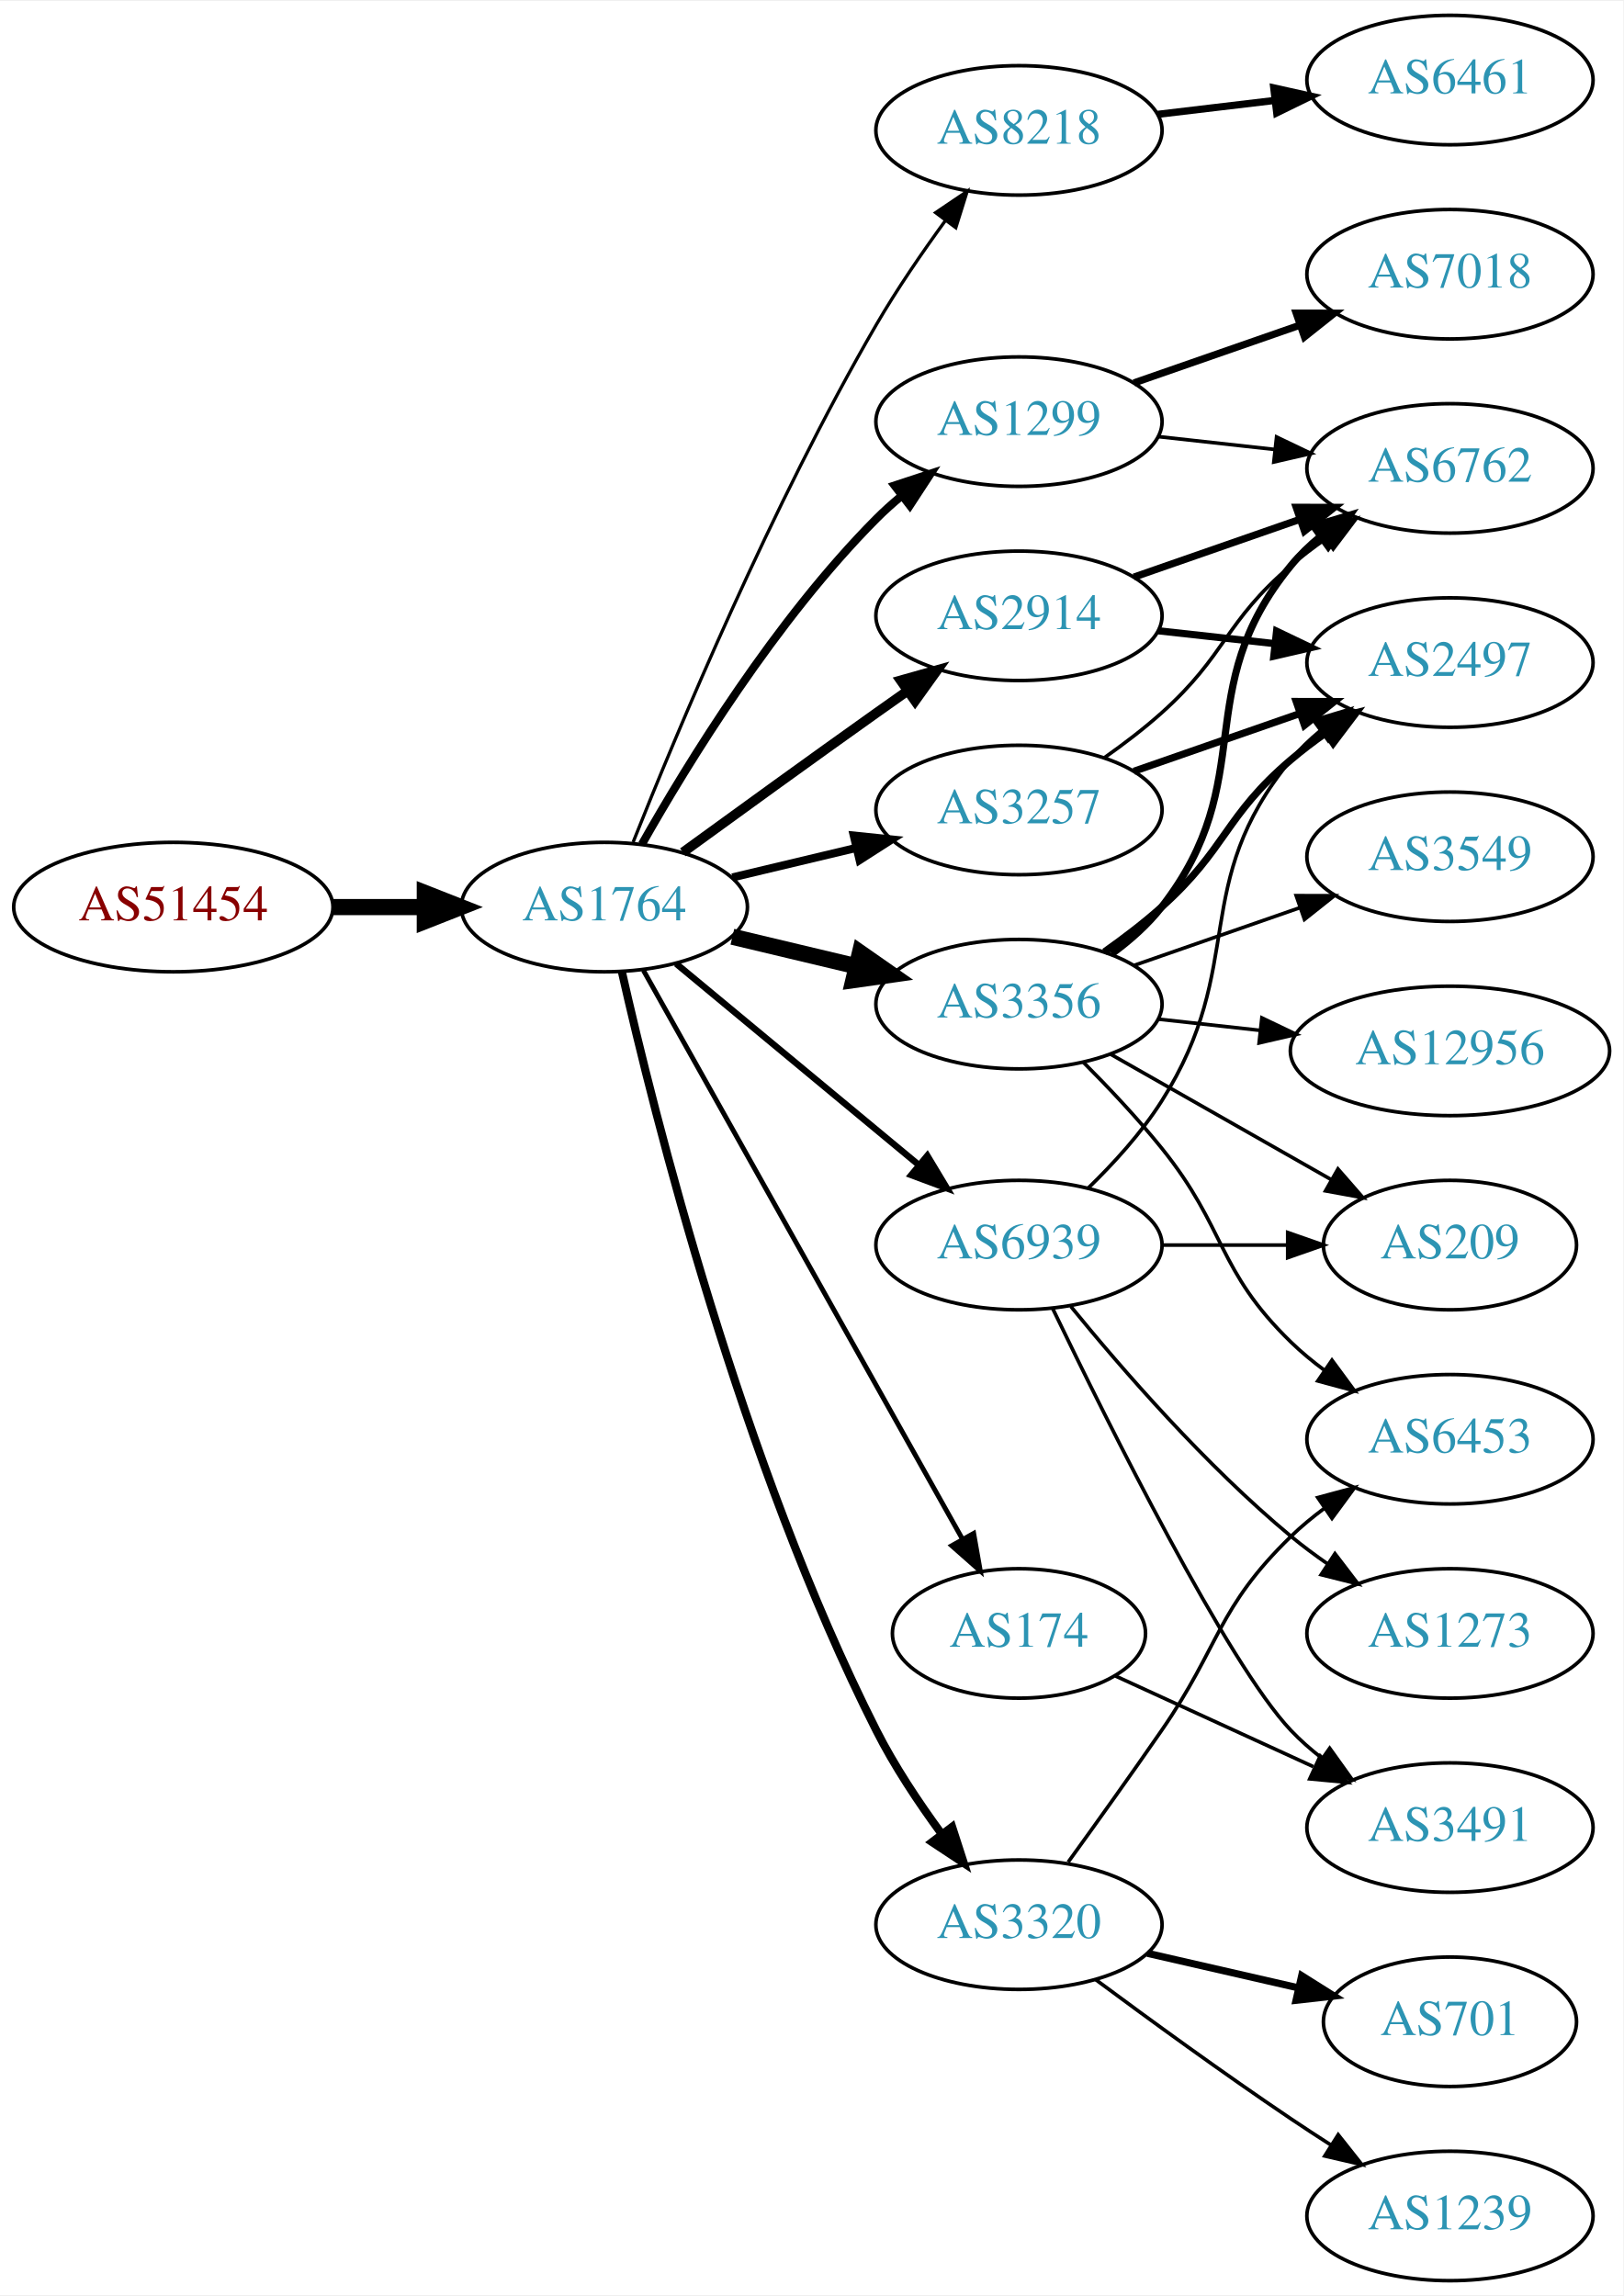
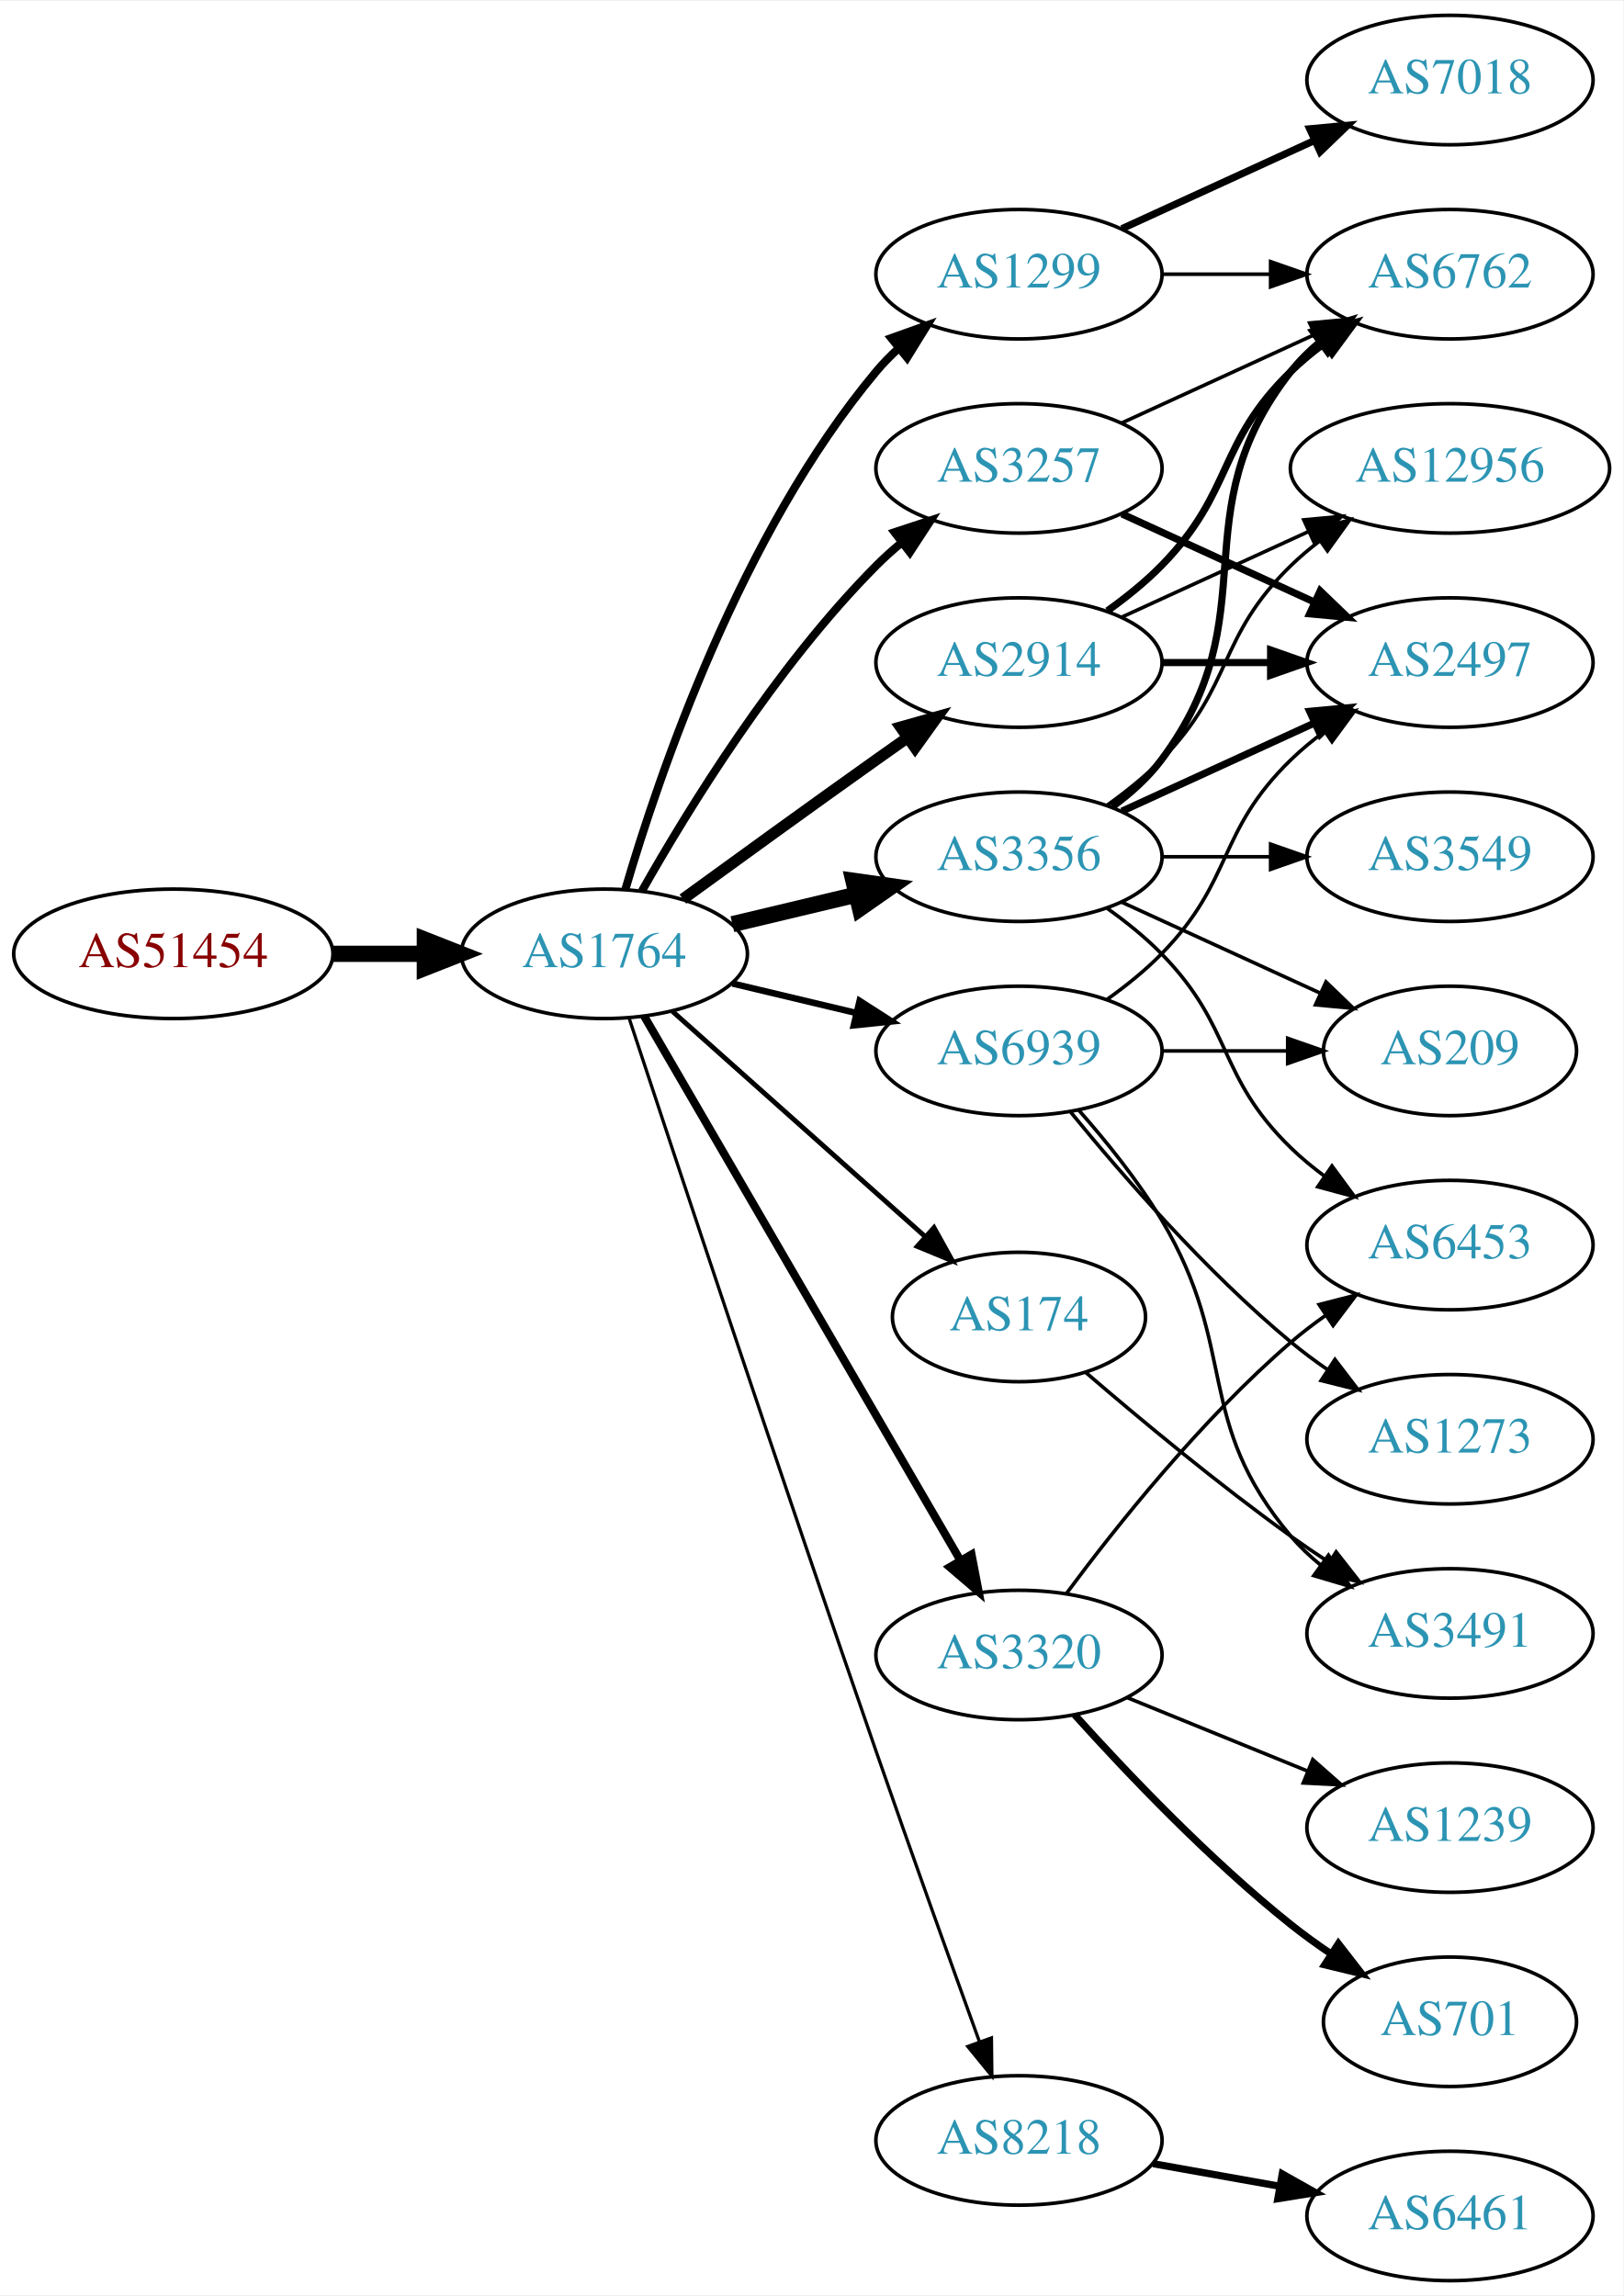
<svg xmlns="http://www.w3.org/2000/svg" xmlns:xlink="http://www.w3.org/1999/xlink" width="451pt" height="638pt" viewBox="0.00 0.00 451.37 638.00">
  <g id="graph0" class="graph" transform="scale(1 1) rotate(0) translate(4 634)">
    <polygon fill="white" stroke="none" points="-4,4 -4,-634 447.37,-634 447.37,4 -4,4" />
    <g id="node1" class="node">
      <g id="a_node1">
        <a xlink:href="/asn/51454" xlink:title="AS51454 ~ CRIF GmbH [AT]">
-           <ellipse fill="#ffffff" stroke="black" cx="44.196" cy="-382" rx="44.393" ry="18" />
-           <text text-anchor="middle" x="44.196" y="-378.3" font-family="Times,serif" font-size="14.00" fill="#880000">AS51454</text>
+           <ellipse fill="#ffffff" stroke="black" cx="44.196" cy="-369" rx="44.393" ry="18" />
+           <text text-anchor="middle" x="44.196" y="-365.3" font-family="Times,serif" font-size="14.00" fill="#880000">AS51454</text>
        </a>
      </g>
    </g>
    <g id="node2" class="node">
      <g id="a_node2">
        <a xlink:href="/asn/1764" xlink:title="AS1764 ~ NEXTLAYER-AS [AT]">
-           <ellipse fill="#ffffff" stroke="black" cx="164.039" cy="-382" rx="39.794" ry="18" />
-           <text text-anchor="middle" x="164.039" y="-378.3" font-family="Times,serif" font-size="14.00" fill="#2c94b3">AS1764</text>
+           <ellipse fill="#ffffff" stroke="black" cx="164.039" cy="-369" rx="39.794" ry="18" />
+           <text text-anchor="middle" x="164.039" y="-365.3" font-family="Times,serif" font-size="14.00" fill="#2c94b3">AS1764</text>
        </a>
      </g>
    </g>
    <g id="edge1" class="edge">
-       <path fill="none" stroke="black" stroke-width="4.5" d="M88.407,-382C96.72,-382 105.482,-382 113.965,-382" />
-       <polygon fill="black" stroke="black" stroke-width="4.5" points="114.123,-385.938 124.123,-382 114.123,-378.063 114.123,-385.938" />
+       <path fill="none" stroke="black" stroke-width="4.5" d="M88.407,-369C96.72,-369 105.482,-369 113.965,-369" />
+       <polygon fill="black" stroke="black" stroke-width="4.5" points="114.123,-372.938 124.123,-369 114.123,-365.063 114.123,-372.938" />
    </g>
    <g id="node3" class="node">
      <g id="a_node3">
-         <a xlink:href="/asn/8218" xlink:title="AS8218 ~ legacy Neotelecoms [FR]">
-           <ellipse fill="#ffffff" stroke="black" cx="279.332" cy="-598" rx="39.794" ry="18" />
-           <text text-anchor="middle" x="279.332" y="-594.3" font-family="Times,serif" font-size="14.00" fill="#2c94b3">AS8218</text>
+         <a xlink:href="/asn/2914" xlink:title="AS2914 ~ NTT America, Inc. [US]">
+           <ellipse fill="#ffffff" stroke="black" cx="279.332" cy="-450" rx="39.794" ry="18" />
+           <text text-anchor="middle" x="279.332" y="-446.3" font-family="Times,serif" font-size="14.00" fill="#2c94b3">AS2914</text>
        </a>
      </g>
    </g>
    <g id="edge2" class="edge">
-       <path fill="none" stroke="black" stroke-width="0.9" d="M172.042,-400.051C184.169,-430.57 210.587,-493.933 239.685,-544 245.392,-553.819 252.43,-564.078 258.929,-572.984" />
-       <polygon fill="black" stroke="black" stroke-width="0.9" points="256.155,-575.119 264.934,-581.05 261.77,-570.938 256.155,-575.119" />
+       <path fill="none" stroke="black" stroke-width="3.15" d="M185.887,-384.222C200.821,-395.091 221.435,-410.025 239.685,-423 242.506,-425.005 245.449,-427.085 248.397,-429.159" />
+       <polygon fill="black" stroke="black" stroke-width="3.15" points="246.424,-432.05 256.621,-434.926 250.443,-426.319 246.424,-432.05" />
    </g>
    <g id="node4" class="node">
      <g id="a_node4">
-         <a xlink:href="/asn/3257" xlink:title="AS3257 ~ GTT [DE]">
-           <ellipse fill="#ffffff" stroke="black" cx="279.332" cy="-409" rx="39.794" ry="18" />
-           <text text-anchor="middle" x="279.332" y="-405.3" font-family="Times,serif" font-size="14.00" fill="#2c94b3">AS3257</text>
+         <a xlink:href="/asn/1299" xlink:title="AS1299 ~ Telia Carrier [EU]">
+           <ellipse fill="#ffffff" stroke="black" cx="279.332" cy="-558" rx="39.794" ry="18" />
+           <text text-anchor="middle" x="279.332" y="-554.3" font-family="Times,serif" font-size="14.00" fill="#2c94b3">AS1299</text>
        </a>
      </g>
    </g>
    <g id="edge3" class="edge">
-       <path fill="none" stroke="black" stroke-width="2.25" d="M199.646,-390.248C210.517,-392.838 222.671,-395.735 234.114,-398.462" />
-       <polygon fill="black" stroke="black" stroke-width="2.25" points="233.397,-401.889 243.936,-400.803 235.02,-395.08 233.397,-401.889" />
+       <path fill="none" stroke="black" stroke-width="2.25" d="M169.913,-387.002C179.227,-418.844 202.043,-485.981 239.685,-531 241.555,-533.237 243.654,-535.374 245.88,-537.396" />
+       <polygon fill="black" stroke="black" stroke-width="2.25" points="243.823,-540.234 253.799,-543.804 248.227,-534.793 243.823,-540.234" />
    </g>
    <g id="node5" class="node">
      <g id="a_node5">
-         <a xlink:href="/asn/1299" xlink:title="AS1299 ~ Telia Carrier [EU]">
-           <ellipse fill="#ffffff" stroke="black" cx="279.332" cy="-517" rx="39.794" ry="18" />
-           <text text-anchor="middle" x="279.332" y="-513.3" font-family="Times,serif" font-size="14.00" fill="#2c94b3">AS1299</text>
+         <a xlink:href="/asn/3257" xlink:title="AS3257 ~ GTT [DE]">
+           <ellipse fill="#ffffff" stroke="black" cx="279.332" cy="-504" rx="39.794" ry="18" />
+           <text text-anchor="middle" x="279.332" y="-500.3" font-family="Times,serif" font-size="14.00" fill="#2c94b3">AS3257</text>
        </a>
      </g>
    </g>
    <g id="edge4" class="edge">
-       <path fill="none" stroke="black" stroke-width="2.25" d="M174.498,-399.49C187.28,-422.096 211.712,-461.886 239.685,-490 241.796,-492.121 244.092,-494.188 246.477,-496.171" />
-       <polygon fill="black" stroke="black" stroke-width="2.25" points="244.73,-499.242 254.793,-502.556 248.993,-493.69 244.73,-499.242" />
+       <path fill="none" stroke="black" stroke-width="2.25" d="M174.498,-386.49C187.28,-409.096 211.712,-448.886 239.685,-477 241.796,-479.121 244.092,-481.188 246.477,-483.171" />
+       <polygon fill="black" stroke="black" stroke-width="2.25" points="244.73,-486.242 254.793,-489.556 248.993,-480.69 244.73,-486.242" />
    </g>
    <g id="node6" class="node">
      <g id="a_node6">
-         <a xlink:href="/asn/3356" xlink:title="AS3356 ~ Level 3 Parent, LLC [US]">
-           <ellipse fill="#ffffff" stroke="black" cx="279.332" cy="-355" rx="39.794" ry="18" />
-           <text text-anchor="middle" x="279.332" y="-351.3" font-family="Times,serif" font-size="14.00" fill="#2c94b3">AS3356</text>
+         <a xlink:href="/asn/8218" xlink:title="AS8218 ~ legacy Neotelecoms [FR]">
+           <ellipse fill="#ffffff" stroke="black" cx="279.332" cy="-39" rx="39.794" ry="18" />
+           <text text-anchor="middle" x="279.332" y="-35.3" font-family="Times,serif" font-size="14.00" fill="#2c94b3">AS8218</text>
        </a>
      </g>
    </g>
    <g id="edge5" class="edge">
-       <path fill="none" stroke="black" stroke-width="4.5" d="M199.646,-373.752C210.517,-371.162 222.671,-368.265 234.114,-365.538" />
-       <polygon fill="black" stroke="black" stroke-width="4.5" points="235.122,-369.346 243.936,-363.197 233.296,-361.685 235.122,-369.346" />
+       <path fill="none" stroke="black" stroke-width="0.9" d="M170.921,-351.119C183.377,-313.346 213.425,-222.678 239.685,-147 249.21,-119.552 260.43,-88.312 268.32,-66.517" />
+       <polygon fill="black" stroke="black" stroke-width="0.9" points="271.679,-67.52 271.798,-56.925 265.099,-65.133 271.679,-67.52" />
    </g>
    <g id="node7" class="node">
      <g id="a_node7">
        <a xlink:href="/asn/3320" xlink:title="AS3320 ~ DTAG [DE]">
-           <ellipse fill="#ffffff" stroke="black" cx="279.332" cy="-99" rx="39.794" ry="18" />
-           <text text-anchor="middle" x="279.332" y="-95.3" font-family="Times,serif" font-size="14.00" fill="#2c94b3">AS3320</text>
+           <ellipse fill="#ffffff" stroke="black" cx="279.332" cy="-174" rx="39.794" ry="18" />
+           <text text-anchor="middle" x="279.332" y="-170.3" font-family="Times,serif" font-size="14.00" fill="#2c94b3">AS3320</text>
        </a>
      </g>
    </g>
    <g id="edge6" class="edge">
-       <path fill="none" stroke="black" stroke-width="2.25" d="M168.908,-364.042C177.858,-324.445 202.137,-227.261 239.685,-153 244.679,-143.123 251.362,-133.06 257.765,-124.34" />
-       <polygon fill="black" stroke="black" stroke-width="2.25" points="260.744,-126.205 264.002,-116.123 255.168,-121.972 260.744,-126.205" />
+       <path fill="none" stroke="black" stroke-width="2.25" d="M175.093,-351.695C194.988,-317.451 239.486,-240.86 263.037,-200.325" />
+       <polygon fill="black" stroke="black" stroke-width="2.25" points="266.14,-201.951 268.137,-191.546 260.087,-198.435 266.14,-201.951" />
    </g>
    <g id="node8" class="node">
      <g id="a_node8">
-         <a xlink:href="/asn/2914" xlink:title="AS2914 ~ NTT America, Inc. [US]">
-           <ellipse fill="#ffffff" stroke="black" cx="279.332" cy="-463" rx="39.794" ry="18" />
-           <text text-anchor="middle" x="279.332" y="-459.3" font-family="Times,serif" font-size="14.00" fill="#2c94b3">AS2914</text>
+         <a xlink:href="/asn/3356" xlink:title="AS3356 ~ Level 3 Parent, LLC [US]">
+           <ellipse fill="#ffffff" stroke="black" cx="279.332" cy="-396" rx="39.794" ry="18" />
+           <text text-anchor="middle" x="279.332" y="-392.3" font-family="Times,serif" font-size="14.00" fill="#2c94b3">AS3356</text>
        </a>
      </g>
    </g>
    <g id="edge7" class="edge">
-       <path fill="none" stroke="black" stroke-width="2.7" d="M185.887,-397.222C200.821,-408.091 221.435,-423.025 239.685,-436 242.506,-438.005 245.449,-440.085 248.397,-442.159" />
-       <polygon fill="black" stroke="black" stroke-width="2.7" points="246.424,-445.05 256.621,-447.926 250.443,-439.319 246.424,-445.05" />
+       <path fill="none" stroke="black" stroke-width="4.5" d="M199.646,-377.248C210.517,-379.838 222.671,-382.735 234.114,-385.462" />
+       <polygon fill="black" stroke="black" stroke-width="4.5" points="233.296,-389.315 243.936,-387.803 235.122,-381.654 233.296,-389.315" />
    </g>
    <g id="node9" class="node">
      <g id="a_node9">
        <a xlink:href="/asn/174" xlink:title="AS174 ~ Cogent Communications [US]">
-           <ellipse fill="#ffffff" stroke="black" cx="279.332" cy="-180" rx="35.194" ry="18" />
-           <text text-anchor="middle" x="279.332" y="-176.3" font-family="Times,serif" font-size="14.00" fill="#2c94b3">AS174</text>
+           <ellipse fill="#ffffff" stroke="black" cx="279.332" cy="-268" rx="35.194" ry="18" />
+           <text text-anchor="middle" x="279.332" y="-264.3" font-family="Times,serif" font-size="14.00" fill="#2c94b3">AS174</text>
        </a>
      </g>
    </g>
    <g id="edge8" class="edge">
-       <path fill="none" stroke="black" stroke-width="1.35" d="M174.894,-364.427C194.864,-328.821 240.192,-248.002 263.652,-206.173" />
-       <polygon fill="black" stroke="black" stroke-width="1.35" points="266.74,-207.822 268.579,-197.388 260.635,-204.398 266.74,-207.822" />
+       <path fill="none" stroke="black" stroke-width="1.35" d="M182.99,-352.996C201.912,-336.128 231.866,-309.424 253.146,-290.453" />
+       <polygon fill="black" stroke="black" stroke-width="1.35" points="255.701,-292.864 260.836,-283.597 251.043,-287.639 255.701,-292.864" />
    </g>
    <g id="node10" class="node">
      <g id="a_node10">
        <a xlink:href="/asn/6939" xlink:title="AS6939 ~ Hurricane Electric LLC [US]">
-           <ellipse fill="#ffffff" stroke="black" cx="279.332" cy="-288" rx="39.794" ry="18" />
-           <text text-anchor="middle" x="279.332" y="-284.3" font-family="Times,serif" font-size="14.00" fill="#2c94b3">AS6939</text>
+           <ellipse fill="#ffffff" stroke="black" cx="279.332" cy="-342" rx="39.794" ry="18" />
+           <text text-anchor="middle" x="279.332" y="-338.3" font-family="Times,serif" font-size="14.00" fill="#2c94b3">AS6939</text>
        </a>
      </g>
    </g>
    <g id="edge9" class="edge">
-       <path fill="none" stroke="black" stroke-width="1.8" d="M184.001,-366.267C202.464,-350.948 230.7,-327.52 251.471,-310.287" />
-       <polygon fill="black" stroke="black" stroke-width="1.8" points="253.846,-312.864 259.307,-303.785 249.376,-307.477 253.846,-312.864" />
+       <path fill="none" stroke="black" stroke-width="1.8" d="M199.646,-360.752C210.517,-358.162 222.671,-355.265 234.114,-352.538" />
+       <polygon fill="black" stroke="black" stroke-width="1.8" points="235.02,-355.92 243.936,-350.197 233.397,-349.111 235.02,-355.92" />
    </g>
    <g id="node11" class="node">
      <g id="a_node11">
-         <a xlink:href="/asn/6461" xlink:title="AS6461 ~ Zayo Bandwidth [US]">
-           <ellipse fill="#ffffff" stroke="black" cx="399.174" cy="-612" rx="39.794" ry="18" />
-           <text text-anchor="middle" x="399.174" y="-608.3" font-family="Times,serif" font-size="14.00" fill="#2c94b3">AS6461</text>
+         <a xlink:href="/asn/12956" xlink:title="AS12956 ~ TELXIUS [ES]">
+           <ellipse fill="#ffffff" stroke="black" cx="399.174" cy="-504" rx="44.393" ry="18" />
+           <text text-anchor="middle" x="399.174" y="-500.3" font-family="Times,serif" font-size="14.00" fill="#2c94b3">AS12956</text>
        </a>
      </g>
    </g>
    <g id="edge10" class="edge">
-       <path fill="none" stroke="black" stroke-width="2" d="M317.942,-602.468C328.253,-603.693 339.57,-605.038 350.37,-606.321" />
-       <polygon fill="black" stroke="black" stroke-width="2" points="350.174,-609.822 360.517,-607.526 351,-602.871 350.174,-609.822" />
+       <path fill="none" stroke="black" d="M307.96,-462.661C323.458,-469.762 343.025,-478.728 359.971,-486.494" />
+       <polygon fill="black" stroke="black" points="358.525,-489.681 369.074,-490.665 361.441,-483.317 358.525,-489.681" />
    </g>
    <g id="node12" class="node">
      <g id="a_node12">
        <a xlink:href="/asn/2497" xlink:title="AS2497 ~ Internet Initiative Japan Inc. [JP]">
          <ellipse fill="#ffffff" stroke="black" cx="399.174" cy="-450" rx="39.794" ry="18" />
          <text text-anchor="middle" x="399.174" y="-446.3" font-family="Times,serif" font-size="14.00" fill="#2c94b3">AS2497</text>
        </a>
      </g>
    </g>
    <g id="edge11" class="edge">
-       <path fill="none" stroke="black" stroke-width="2" d="M311.293,-419.772C325.39,-424.677 342.266,-430.548 357.38,-435.807" />
-       <polygon fill="black" stroke="black" stroke-width="2" points="356.415,-439.177 367.01,-439.157 358.715,-432.566 356.415,-439.177" />
+       <path fill="none" stroke="black" stroke-width="2" d="M319.244,-450C328.798,-450 339.147,-450 349.11,-450" />
+       <polygon fill="black" stroke="black" stroke-width="2" points="349.302,-453.5 359.302,-450 349.302,-446.5 349.302,-453.5" />
    </g>
    <g id="node13" class="node">
      <g id="a_node13">
        <a xlink:href="/asn/6762" xlink:title="AS6762 ~ TELECOM ITALIA SPARKLE S.p.A. [IT]">
-           <ellipse fill="#ffffff" stroke="black" cx="399.174" cy="-504" rx="39.794" ry="18" />
-           <text text-anchor="middle" x="399.174" y="-500.3" font-family="Times,serif" font-size="14.00" fill="#2c94b3">AS6762</text>
+           <ellipse fill="#ffffff" stroke="black" cx="399.174" cy="-558" rx="39.794" ry="18" />
+           <text text-anchor="middle" x="399.174" y="-554.3" font-family="Times,serif" font-size="14.00" fill="#2c94b3">AS6762</text>
        </a>
      </g>
    </g>
    <g id="edge12" class="edge">
-       <path fill="none" stroke="black" d="M303.096,-423.546C308.495,-427.359 314.099,-431.633 318.978,-436 337.048,-452.172 336.5,-461.296 354.978,-477 358,-479.568 361.289,-482.065 364.658,-484.437" />
-       <polygon fill="black" stroke="black" points="362.828,-487.423 373.093,-490.045 366.703,-481.594 362.828,-487.423" />
+       <path fill="none" stroke="black" stroke-width="2" d="M303.926,-464.389C309.182,-468.148 314.513,-472.437 318.978,-477 339.151,-497.617 334.285,-510.906 354.978,-531 357.823,-533.763 360.997,-536.386 364.297,-538.834" />
+       <polygon fill="black" stroke="black" stroke-width="2" points="362.414,-541.786 372.645,-544.538 366.363,-536.006 362.414,-541.786" />
+     </g>
+     <g id="edge26" class="edge">
+       <path fill="none" stroke="black" d="M319.244,-558C328.798,-558 339.147,-558 349.11,-558" />
+       <polygon fill="black" stroke="black" points="349.302,-561.5 359.302,-558 349.302,-554.5 349.302,-561.5" />
+     </g>
+     <g id="node20" class="node">
+       <g id="a_node20">
+         <a xlink:href="/asn/7018" xlink:title="AS7018 ~ AT&amp;T Services, Inc. [US]">
+           <ellipse fill="#ffffff" stroke="black" cx="399.174" cy="-612" rx="39.794" ry="18" />
+           <text text-anchor="middle" x="399.174" y="-608.3" font-family="Times,serif" font-size="14.00" fill="#2c94b3">AS7018</text>
+         </a>
+       </g>
+     </g>
+     <g id="edge25" class="edge">
+       <path fill="none" stroke="black" stroke-width="2" d="M307.96,-570.661C323.917,-577.973 344.188,-587.261 361.471,-595.181" />
+       <polygon fill="black" stroke="black" stroke-width="2" points="360.169,-598.435 370.718,-599.419 363.085,-592.071 360.169,-598.435" />
+     </g>
+     <g id="edge14" class="edge">
+       <path fill="none" stroke="black" stroke-width="2" d="M307.96,-491.339C323.917,-484.027 344.188,-474.739 361.471,-466.819" />
+       <polygon fill="black" stroke="black" stroke-width="2" points="363.085,-469.929 370.718,-462.581 360.169,-463.565 363.085,-469.929" />
+     </g>
+     <g id="edge13" class="edge">
+       <path fill="none" stroke="black" d="M307.96,-516.661C323.917,-523.973 344.188,-533.261 361.471,-541.181" />
+       <polygon fill="black" stroke="black" points="360.169,-544.435 370.718,-545.419 363.085,-538.071 360.169,-544.435" />
+     </g>
+     <g id="node14" class="node">
+       <g id="a_node14">
+         <a xlink:href="/asn/6461" xlink:title="AS6461 ~ Zayo Bandwidth [US]">
+           <ellipse fill="#ffffff" stroke="black" cx="399.174" cy="-18" rx="39.794" ry="18" />
+           <text text-anchor="middle" x="399.174" y="-14.3" font-family="Times,serif" font-size="14.00" fill="#2c94b3">AS6461</text>
+         </a>
+       </g>
+     </g>
+     <g id="edge15" class="edge">
+       <path fill="none" stroke="black" stroke-width="2" d="M316.65,-32.528C327.739,-30.552 340.086,-28.352 351.749,-26.273" />
+       <polygon fill="black" stroke="black" stroke-width="2" points="352.542,-29.687 361.773,-24.487 351.314,-22.796 352.542,-29.687" />
+     </g>
+     <g id="node15" class="node">
+       <g id="a_node15">
+         <a xlink:href="/asn/1239" xlink:title="AS1239 ~ Sprint [US]">
+           <ellipse fill="#ffffff" stroke="black" cx="399.174" cy="-126" rx="39.794" ry="18" />
+           <text text-anchor="middle" x="399.174" y="-122.3" font-family="Times,serif" font-size="14.00" fill="#2c94b3">AS1239</text>
+         </a>
+       </g>
+     </g>
+     <g id="edge16" class="edge">
+       <path fill="none" stroke="black" d="M309.461,-162.135C324.617,-155.962 343.341,-148.335 359.675,-141.682" />
+       <polygon fill="black" stroke="black" points="361.03,-144.909 368.971,-137.895 358.39,-138.426 361.03,-144.909" />
+     </g>
+     <g id="node16" class="node">
+       <g id="a_node16">
+         <a xlink:href="/asn/701" xlink:title="AS701 ~ UUNET [US]">
+           <ellipse fill="#ffffff" stroke="black" cx="399.174" cy="-72" rx="35.194" ry="18" />
+           <text text-anchor="middle" x="399.174" y="-68.3" font-family="Times,serif" font-size="14.00" fill="#2c94b3">AS701</text>
+         </a>
+       </g>
+     </g>
+     <g id="edge17" class="edge">
+       <path fill="none" stroke="black" stroke-width="2" d="M294.797,-157.398C309.169,-141.425 332.285,-117.097 354.978,-99 358.496,-96.195 362.321,-93.438 366.193,-90.822" />
+       <polygon fill="black" stroke="black" stroke-width="2" points="368.149,-93.725 374.643,-85.353 364.346,-87.848 368.149,-93.725" />
+     </g>
+     <g id="node17" class="node">
+       <g id="a_node17">
+         <a xlink:href="/asn/6453" xlink:title="AS6453 ~ TATA COMMUNICATIONS (AMERICA) INC [US]">
+           <ellipse fill="#ffffff" stroke="black" cx="399.174" cy="-288" rx="39.794" ry="18" />
+           <text text-anchor="middle" x="399.174" y="-284.3" font-family="Times,serif" font-size="14.00" fill="#2c94b3">AS6453</text>
+         </a>
+       </g>
+     </g>
+     <g id="edge18" class="edge">
+       <path fill="none" stroke="black" d="M292.484,-191.048C306.266,-209.638 330.078,-239.591 354.978,-261 357.985,-263.586 361.264,-266.094 364.628,-268.472" />
+       <polygon fill="black" stroke="black" points="362.793,-271.456 373.056,-274.088 366.675,-265.631 362.793,-271.456" />
+     </g>
+     <g id="edge23" class="edge">
+       <path fill="none" stroke="black" d="M303.926,-410.389C309.182,-414.148 314.513,-418.437 318.978,-423 339.151,-443.617 334.285,-456.906 354.978,-477 357.464,-479.414 360.202,-481.722 363.055,-483.9" />
+       <polygon fill="black" stroke="black" points="361.092,-486.798 371.291,-489.671 365.11,-481.066 361.092,-486.798" />
+     </g>
+     <g id="edge22" class="edge">
+       <path fill="none" stroke="black" stroke-width="2" d="M307.96,-408.661C323.917,-415.973 344.188,-425.261 361.471,-433.181" />
+       <polygon fill="black" stroke="black" stroke-width="2" points="360.169,-436.435 370.718,-437.419 363.085,-430.071 360.169,-436.435" />
+     </g>
+     <g id="edge20" class="edge">
+       <path fill="none" stroke="black" stroke-width="2" d="M305.262,-409.882C310.338,-413.611 315.256,-418.016 318.978,-423 349.249,-463.542 323.679,-491.246 354.978,-531 357.303,-533.953 360.047,-536.67 363.006,-539.147" />
+       <polygon fill="black" stroke="black" stroke-width="2" points="361.065,-542.064 371.203,-545.145 365.199,-536.415 361.065,-542.064" />
    </g>
    <g id="edge19" class="edge">
-       <path fill="none" stroke="black" d="M317.942,-512.851C328.253,-511.713 339.57,-510.465 350.37,-509.274" />
-       <polygon fill="black" stroke="black" points="350.961,-512.73 360.517,-508.154 350.194,-505.772 350.961,-512.73" />
+       <path fill="none" stroke="black" d="M303.926,-381.611C309.182,-377.852 314.513,-373.563 318.978,-369 339.151,-348.383 334.285,-335.094 354.978,-315 357.823,-312.237 360.997,-309.614 364.297,-307.166" />
+       <polygon fill="black" stroke="black" points="366.363,-309.994 372.645,-301.462 362.414,-304.214 366.363,-309.994" />
    </g>
    <g id="node18" class="node">
      <g id="a_node18">
-         <a xlink:href="/asn/7018" xlink:title="AS7018 ~ AT&amp;T Services, Inc. [US]">
-           <ellipse fill="#ffffff" stroke="black" cx="399.174" cy="-558" rx="39.794" ry="18" />
-           <text text-anchor="middle" x="399.174" y="-554.3" font-family="Times,serif" font-size="14.00" fill="#2c94b3">AS7018</text>
-         </a>
-       </g>
-     </g>
-     <g id="edge20" class="edge">
-       <path fill="none" stroke="black" stroke-width="2" d="M311.293,-527.772C325.39,-532.677 342.266,-538.548 357.38,-543.807" />
-       <polygon fill="black" stroke="black" stroke-width="2" points="356.415,-547.177 367.01,-547.157 358.715,-540.566 356.415,-547.177" />
-     </g>
-     <g id="edge17" class="edge">
-       <path fill="none" stroke="black" stroke-width="2" d="M303.096,-369.546C308.495,-373.359 314.099,-377.633 318.978,-382 337.048,-398.172 336.5,-407.296 354.978,-423 358,-425.568 361.289,-428.065 364.658,-430.437" />
-       <polygon fill="black" stroke="black" stroke-width="2" points="362.828,-433.423 373.093,-436.045 366.703,-427.594 362.828,-433.423" />
-     </g>
-     <g id="edge15" class="edge">
-       <path fill="none" stroke="black" stroke-width="2" d="M305.114,-368.995C310.198,-372.719 315.156,-377.092 318.978,-382 346.719,-417.625 326.335,-442.096 354.978,-477 357.362,-479.906 360.146,-482.59 363.13,-485.048" />
-       <polygon fill="black" stroke="black" stroke-width="2" points="361.211,-487.98 371.361,-491.017 365.32,-482.313 361.211,-487.98" />
-     </g>
-     <g id="node14" class="node">
-       <g id="a_node14">
        <a xlink:href="/asn/3549" xlink:title="AS3549 ~ Level 3 Parent, LLC [US]">
          <ellipse fill="#ffffff" stroke="black" cx="399.174" cy="-396" rx="39.794" ry="18" />
          <text text-anchor="middle" x="399.174" y="-392.3" font-family="Times,serif" font-size="14.00" fill="#2c94b3">AS3549</text>
        </a>
      </g>
    </g>
-     <g id="edge13" class="edge">
-       <path fill="none" stroke="black" d="M311.293,-365.772C325.39,-370.677 342.266,-376.548 357.38,-381.807" />
-       <polygon fill="black" stroke="black" points="356.415,-385.177 367.01,-385.157 358.715,-378.566 356.415,-385.177" />
-     </g>
-     <g id="node15" class="node">
-       <g id="a_node15">
-         <a xlink:href="/asn/12956" xlink:title="AS12956 ~ TELXIUS [ES]">
-           <ellipse fill="#ffffff" stroke="black" cx="399.174" cy="-342" rx="44.393" ry="18" />
-           <text text-anchor="middle" x="399.174" y="-338.3" font-family="Times,serif" font-size="14.00" fill="#2c94b3">AS12956</text>
-         </a>
-       </g>
-     </g>
-     <g id="edge14" class="edge">
-       <path fill="none" stroke="black" d="M317.942,-350.851C326.945,-349.858 336.715,-348.78 346.238,-347.729" />
-       <polygon fill="black" stroke="black" points="346.871,-351.181 356.426,-346.605 346.103,-344.223 346.871,-351.181" />
-     </g>
-     <g id="node16" class="node">
-       <g id="a_node16">
-         <a xlink:href="/asn/6453" xlink:title="AS6453 ~ TATA COMMUNICATIONS (AMERICA) INC [US]">
-           <ellipse fill="#ffffff" stroke="black" cx="399.174" cy="-234" rx="39.794" ry="18" />
-           <text text-anchor="middle" x="399.174" y="-230.3" font-family="Times,serif" font-size="14.00" fill="#2c94b3">AS6453</text>
-         </a>
-       </g>
-     </g>
-     <g id="edge16" class="edge">
-       <path fill="none" stroke="black" d="M297.202,-338.881C304.243,-331.82 312.315,-323.272 318.978,-315 337.073,-292.537 334.285,-281.094 354.978,-261 357.823,-258.237 360.997,-255.614 364.297,-253.166" />
-       <polygon fill="black" stroke="black" points="366.363,-255.994 372.645,-247.462 362.414,-250.214 366.363,-255.994" />
-     </g>
-     <g id="node17" class="node">
-       <g id="a_node17">
-         <a xlink:href="/asn/209" xlink:title="AS209 ~ CenturyLink Communications, LLC [US]">
-           <ellipse fill="#ffffff" stroke="black" cx="399.174" cy="-288" rx="35.194" ry="18" />
-           <text text-anchor="middle" x="399.174" y="-284.3" font-family="Times,serif" font-size="14.00" fill="#2c94b3">AS209</text>
-         </a>
-       </g>
-     </g>
-     <g id="edge18" class="edge">
-       <path fill="none" stroke="black" d="M304.749,-341.118C322.557,-330.992 346.859,-317.175 366.213,-306.171" />
-       <polygon fill="black" stroke="black" points="368.028,-309.166 374.991,-301.181 364.568,-303.081 368.028,-309.166" />
-     </g>
-     <g id="edge23" class="edge">
-       <path fill="none" stroke="black" d="M293.011,-116.406C300.626,-126.937 310.459,-140.67 318.978,-153 335.374,-176.731 334.285,-186.906 354.978,-207 357.823,-209.763 360.997,-212.386 364.297,-214.834" />
-       <polygon fill="black" stroke="black" points="362.414,-217.786 372.645,-220.538 366.363,-212.006 362.414,-217.786" />
+     <g id="edge21" class="edge">
+       <path fill="none" stroke="black" d="M319.244,-396C328.798,-396 339.147,-396 349.11,-396" />
+       <polygon fill="black" stroke="black" points="349.302,-399.5 359.302,-396 349.302,-392.5 349.302,-399.5" />
    </g>
    <g id="node19" class="node">
      <g id="a_node19">
-         <a xlink:href="/asn/701" xlink:title="AS701 ~ UUNET [US]">
-           <ellipse fill="#ffffff" stroke="black" cx="399.174" cy="-72" rx="35.194" ry="18" />
-           <text text-anchor="middle" x="399.174" y="-68.3" font-family="Times,serif" font-size="14.00" fill="#2c94b3">AS701</text>
-         </a>
-       </g>
-     </g>
-     <g id="edge21" class="edge">
-       <path fill="none" stroke="black" stroke-width="2" d="M315.051,-91.045C328.143,-88.045 343.166,-84.603 356.806,-81.478" />
-       <polygon fill="black" stroke="black" stroke-width="2" points="357.948,-84.807 366.914,-79.162 356.384,-77.984 357.948,-84.807" />
-     </g>
-     <g id="node20" class="node">
-       <g id="a_node20">
-         <a xlink:href="/asn/1239" xlink:title="AS1239 ~ Sprint [US]">
-           <ellipse fill="#ffffff" stroke="black" cx="399.174" cy="-18" rx="39.794" ry="18" />
-           <text text-anchor="middle" x="399.174" y="-14.3" font-family="Times,serif" font-size="14.00" fill="#2c94b3">AS1239</text>
-         </a>
-       </g>
-     </g>
-     <g id="edge22" class="edge">
-       <path fill="none" stroke="black" d="M300.662,-83.723C315.524,-72.696 336.269,-57.593 354.978,-45 358.527,-42.611 362.277,-40.161 366.026,-37.758" />
-       <polygon fill="black" stroke="black" points="368.094,-40.591 374.674,-32.288 364.352,-34.675 368.094,-40.591" />
-     </g>
-     <g id="edge25" class="edge">
-       <path fill="none" stroke="black" stroke-width="2" d="M317.942,-458.851C328.253,-457.713 339.57,-456.465 350.37,-455.274" />
-       <polygon fill="black" stroke="black" stroke-width="2" points="350.961,-458.73 360.517,-454.154 350.194,-451.772 350.961,-458.73" />
+         <a xlink:href="/asn/209" xlink:title="AS209 ~ CenturyLink Communications, LLC [US]">
+           <ellipse fill="#ffffff" stroke="black" cx="399.174" cy="-342" rx="35.194" ry="18" />
+           <text text-anchor="middle" x="399.174" y="-338.3" font-family="Times,serif" font-size="14.00" fill="#2c94b3">AS209</text>
+         </a>
+       </g>
    </g>
    <g id="edge24" class="edge">
-       <path fill="none" stroke="black" stroke-width="2" d="M311.293,-473.772C325.39,-478.677 342.266,-484.548 357.38,-489.807" />
-       <polygon fill="black" stroke="black" stroke-width="2" points="356.415,-493.177 367.01,-493.157 358.715,-486.566 356.415,-493.177" />
+       <path fill="none" stroke="black" d="M307.96,-383.339C324.377,-375.817 345.358,-366.202 362.955,-358.139" />
+       <polygon fill="black" stroke="black" points="364.7,-361.189 372.332,-353.842 361.783,-354.826 364.7,-361.189" />
    </g>
    <g id="node21" class="node">
      <g id="a_node21">
        <a xlink:href="/asn/3491" xlink:title="AS3491 ~ PCCW Global, Inc. [US]">
-           <ellipse fill="#ffffff" stroke="black" cx="399.174" cy="-126" rx="39.794" ry="18" />
-           <text text-anchor="middle" x="399.174" y="-122.3" font-family="Times,serif" font-size="14.00" fill="#2c94b3">AS3491</text>
-         </a>
-       </g>
-     </g>
-     <g id="edge26" class="edge">
-       <path fill="none" stroke="black" d="M306.193,-168.149C322.313,-160.762 343.316,-151.138 361.181,-142.952" />
-       <polygon fill="black" stroke="black" points="363.099,-145.923 370.732,-138.575 360.183,-139.559 363.099,-145.923" />
+           <ellipse fill="#ffffff" stroke="black" cx="399.174" cy="-180" rx="39.794" ry="18" />
+           <text text-anchor="middle" x="399.174" y="-176.3" font-family="Times,serif" font-size="14.00" fill="#2c94b3">AS3491</text>
+         </a>
+       </g>
    </g>
    <g id="edge27" class="edge">
-       <path fill="none" stroke="black" d="M298.546,-303.819C305.642,-310.698 313.393,-319.193 318.978,-328 343.161,-366.13 326.335,-388.096 354.978,-423 357.362,-425.906 360.146,-428.59 363.13,-431.048" />
-       <polygon fill="black" stroke="black" points="361.211,-433.98 371.361,-437.017 365.32,-428.313 361.211,-433.98" />
+       <path fill="none" stroke="black" d="M297.93,-252.552C312.748,-239.808 334.71,-221.528 354.978,-207 358.374,-204.566 361.989,-202.11 365.624,-199.724" />
+       <polygon fill="black" stroke="black" points="367.521,-202.666 374.055,-194.326 363.746,-196.771 367.521,-202.666" />
    </g>
    <g id="edge28" class="edge">
-       <path fill="none" stroke="black" d="M319.244,-288C330.331,-288 342.491,-288 353.873,-288" />
-       <polygon fill="black" stroke="black" points="354.055,-291.5 364.055,-288 354.055,-284.5 354.055,-291.5" />
-     </g>
-     <g id="edge29" class="edge">
-       <path fill="none" stroke="black" d="M288.679,-270.405C304.146,-238.268 337.291,-171.66 354.978,-153 357.564,-150.272 360.481,-147.706 363.55,-145.323" />
-       <polygon fill="black" stroke="black" points="365.728,-148.07 371.898,-139.457 361.704,-142.342 365.728,-148.07" />
+       <path fill="none" stroke="black" d="M303.926,-356.389C309.182,-360.148 314.513,-364.437 318.978,-369 339.151,-389.617 334.285,-402.906 354.978,-423 357.823,-425.763 360.997,-428.386 364.297,-430.834" />
+       <polygon fill="black" stroke="black" points="362.414,-433.786 372.645,-436.538 366.363,-428.006 362.414,-433.786" />
+     </g>
+     <g id="edge30" class="edge">
+       <path fill="none" stroke="black" d="M319.244,-342C330.331,-342 342.491,-342 353.873,-342" />
+       <polygon fill="black" stroke="black" points="354.055,-345.5 364.055,-342 354.055,-338.5 354.055,-345.5" />
+     </g>
+     <g id="edge31" class="edge">
+       <path fill="none" stroke="black" d="M295.962,-325.515C303.582,-316.892 312.48,-305.884 318.978,-295 340.64,-258.717 327.748,-239.314 354.978,-207 357.4,-204.126 360.209,-201.462 363.208,-199.017" />
+       <polygon fill="black" stroke="black" points="365.397,-201.754 371.461,-193.066 361.303,-196.076 365.397,-201.754" />
    </g>
    <g id="node22" class="node">
      <g id="a_node22">
        <a xlink:href="/asn/1273" xlink:title="AS1273 ~ Vodafone Group PLC [EU]">
-           <ellipse fill="#ffffff" stroke="black" cx="399.174" cy="-180" rx="39.794" ry="18" />
-           <text text-anchor="middle" x="399.174" y="-176.3" font-family="Times,serif" font-size="14.00" fill="#2c94b3">AS1273</text>
-         </a>
-       </g>
-     </g>
-     <g id="edge30" class="edge">
-       <path fill="none" stroke="black" d="M293.751,-270.935C307.865,-253.625 331.28,-226.655 354.978,-207 358.194,-204.332 361.695,-201.73 365.265,-199.259" />
-       <polygon fill="black" stroke="black" points="367.189,-202.183 373.622,-193.764 363.343,-196.334 367.189,-202.183" />
+           <ellipse fill="#ffffff" stroke="black" cx="399.174" cy="-234" rx="39.794" ry="18" />
+           <text text-anchor="middle" x="399.174" y="-230.3" font-family="Times,serif" font-size="14.00" fill="#2c94b3">AS1273</text>
+         </a>
+       </g>
+     </g>
+     <g id="edge29" class="edge">
+       <path fill="none" stroke="black" d="M293.751,-324.935C307.865,-307.625 331.28,-280.655 354.978,-261 358.194,-258.332 361.695,-255.73 365.265,-253.259" />
+       <polygon fill="black" stroke="black" points="367.189,-256.183 373.622,-247.764 363.343,-250.334 367.189,-256.183" />
    </g>
  </g>
</svg>
